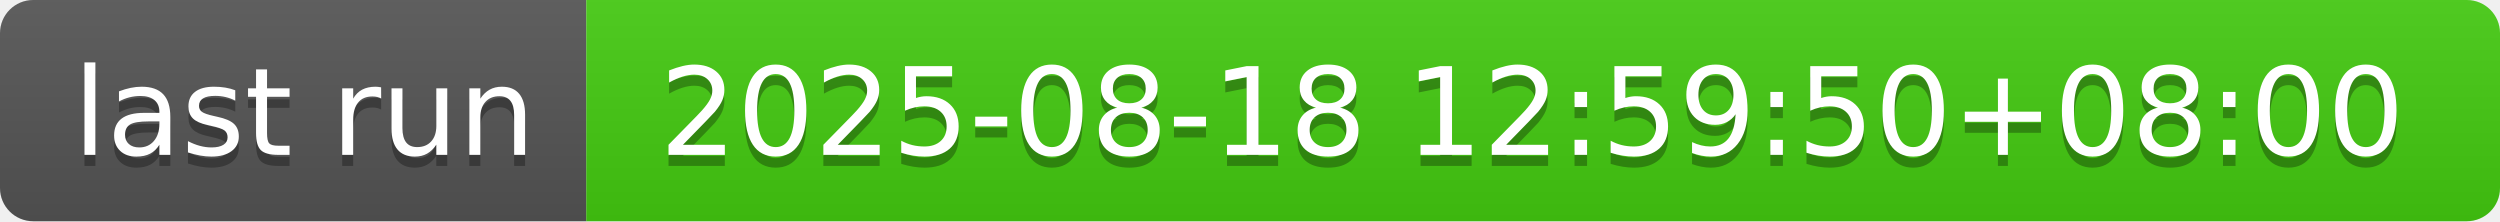
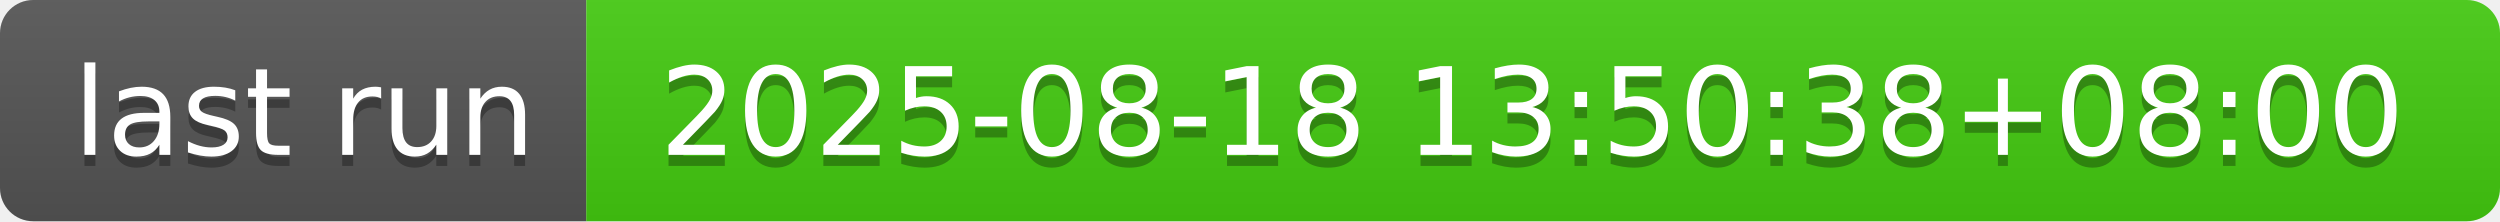
- <svg xmlns="http://www.w3.org/2000/svg" width="226" height="20" role="img" aria-label="last run: 2025-08-18 12:59:50+08:00">
+ <svg xmlns="http://www.w3.org/2000/svg" width="226" height="20" role="img" aria-label="last run: 2025-08-18 13:50:38+08:00">
  <linearGradient id="s" x2="0" y2="100%">
    <stop offset="0" stop-color="#bbb" stop-opacity=".1" />
    <stop offset="1" stop-opacity=".1" />
  </linearGradient>
  <clipPath id="r">
    <rect width="226" height="20" rx="3" fill="#fff" />
  </clipPath>
  <g clip-path="url(#r)">
    <rect width="53" height="20" fill="#555" />
    <rect x="53" width="173" height="20" fill="#4c1" />
    <rect width="226" height="20" fill="url(#s)" />
  </g>
  <g fill="#fff" text-anchor="middle" font-family="Verdana,Geneva,DejaVu Sans,sans-serif" text-rendering="geometricPrecision" font-size="110">
    <text aria-hidden="true" x="275" y="150" fill="#010101" fill-opacity=".3" transform="scale(.1)" textLength="430">last run</text>
    <text x="275" y="140" transform="scale(.1)" fill="#fff" textLength="430">last run</text>
-     <text aria-hidden="true" x="1385" y="150" fill="#010101" fill-opacity=".3" transform="scale(.1)" textLength="1630">2025-08-18 12:59:50+08:00</text>
-     <text x="1385" y="140" transform="scale(.1)" fill="#fff" textLength="1630">2025-08-18 12:59:50+08:00</text>
+     <text aria-hidden="true" x="1385" y="150" fill="#010101" fill-opacity=".3" transform="scale(.1)" textLength="1630">2025-08-18 13:50:38+08:00</text>
+     <text x="1385" y="140" transform="scale(.1)" fill="#fff" textLength="1630">2025-08-18 13:50:38+08:00</text>
  </g>
</svg>
